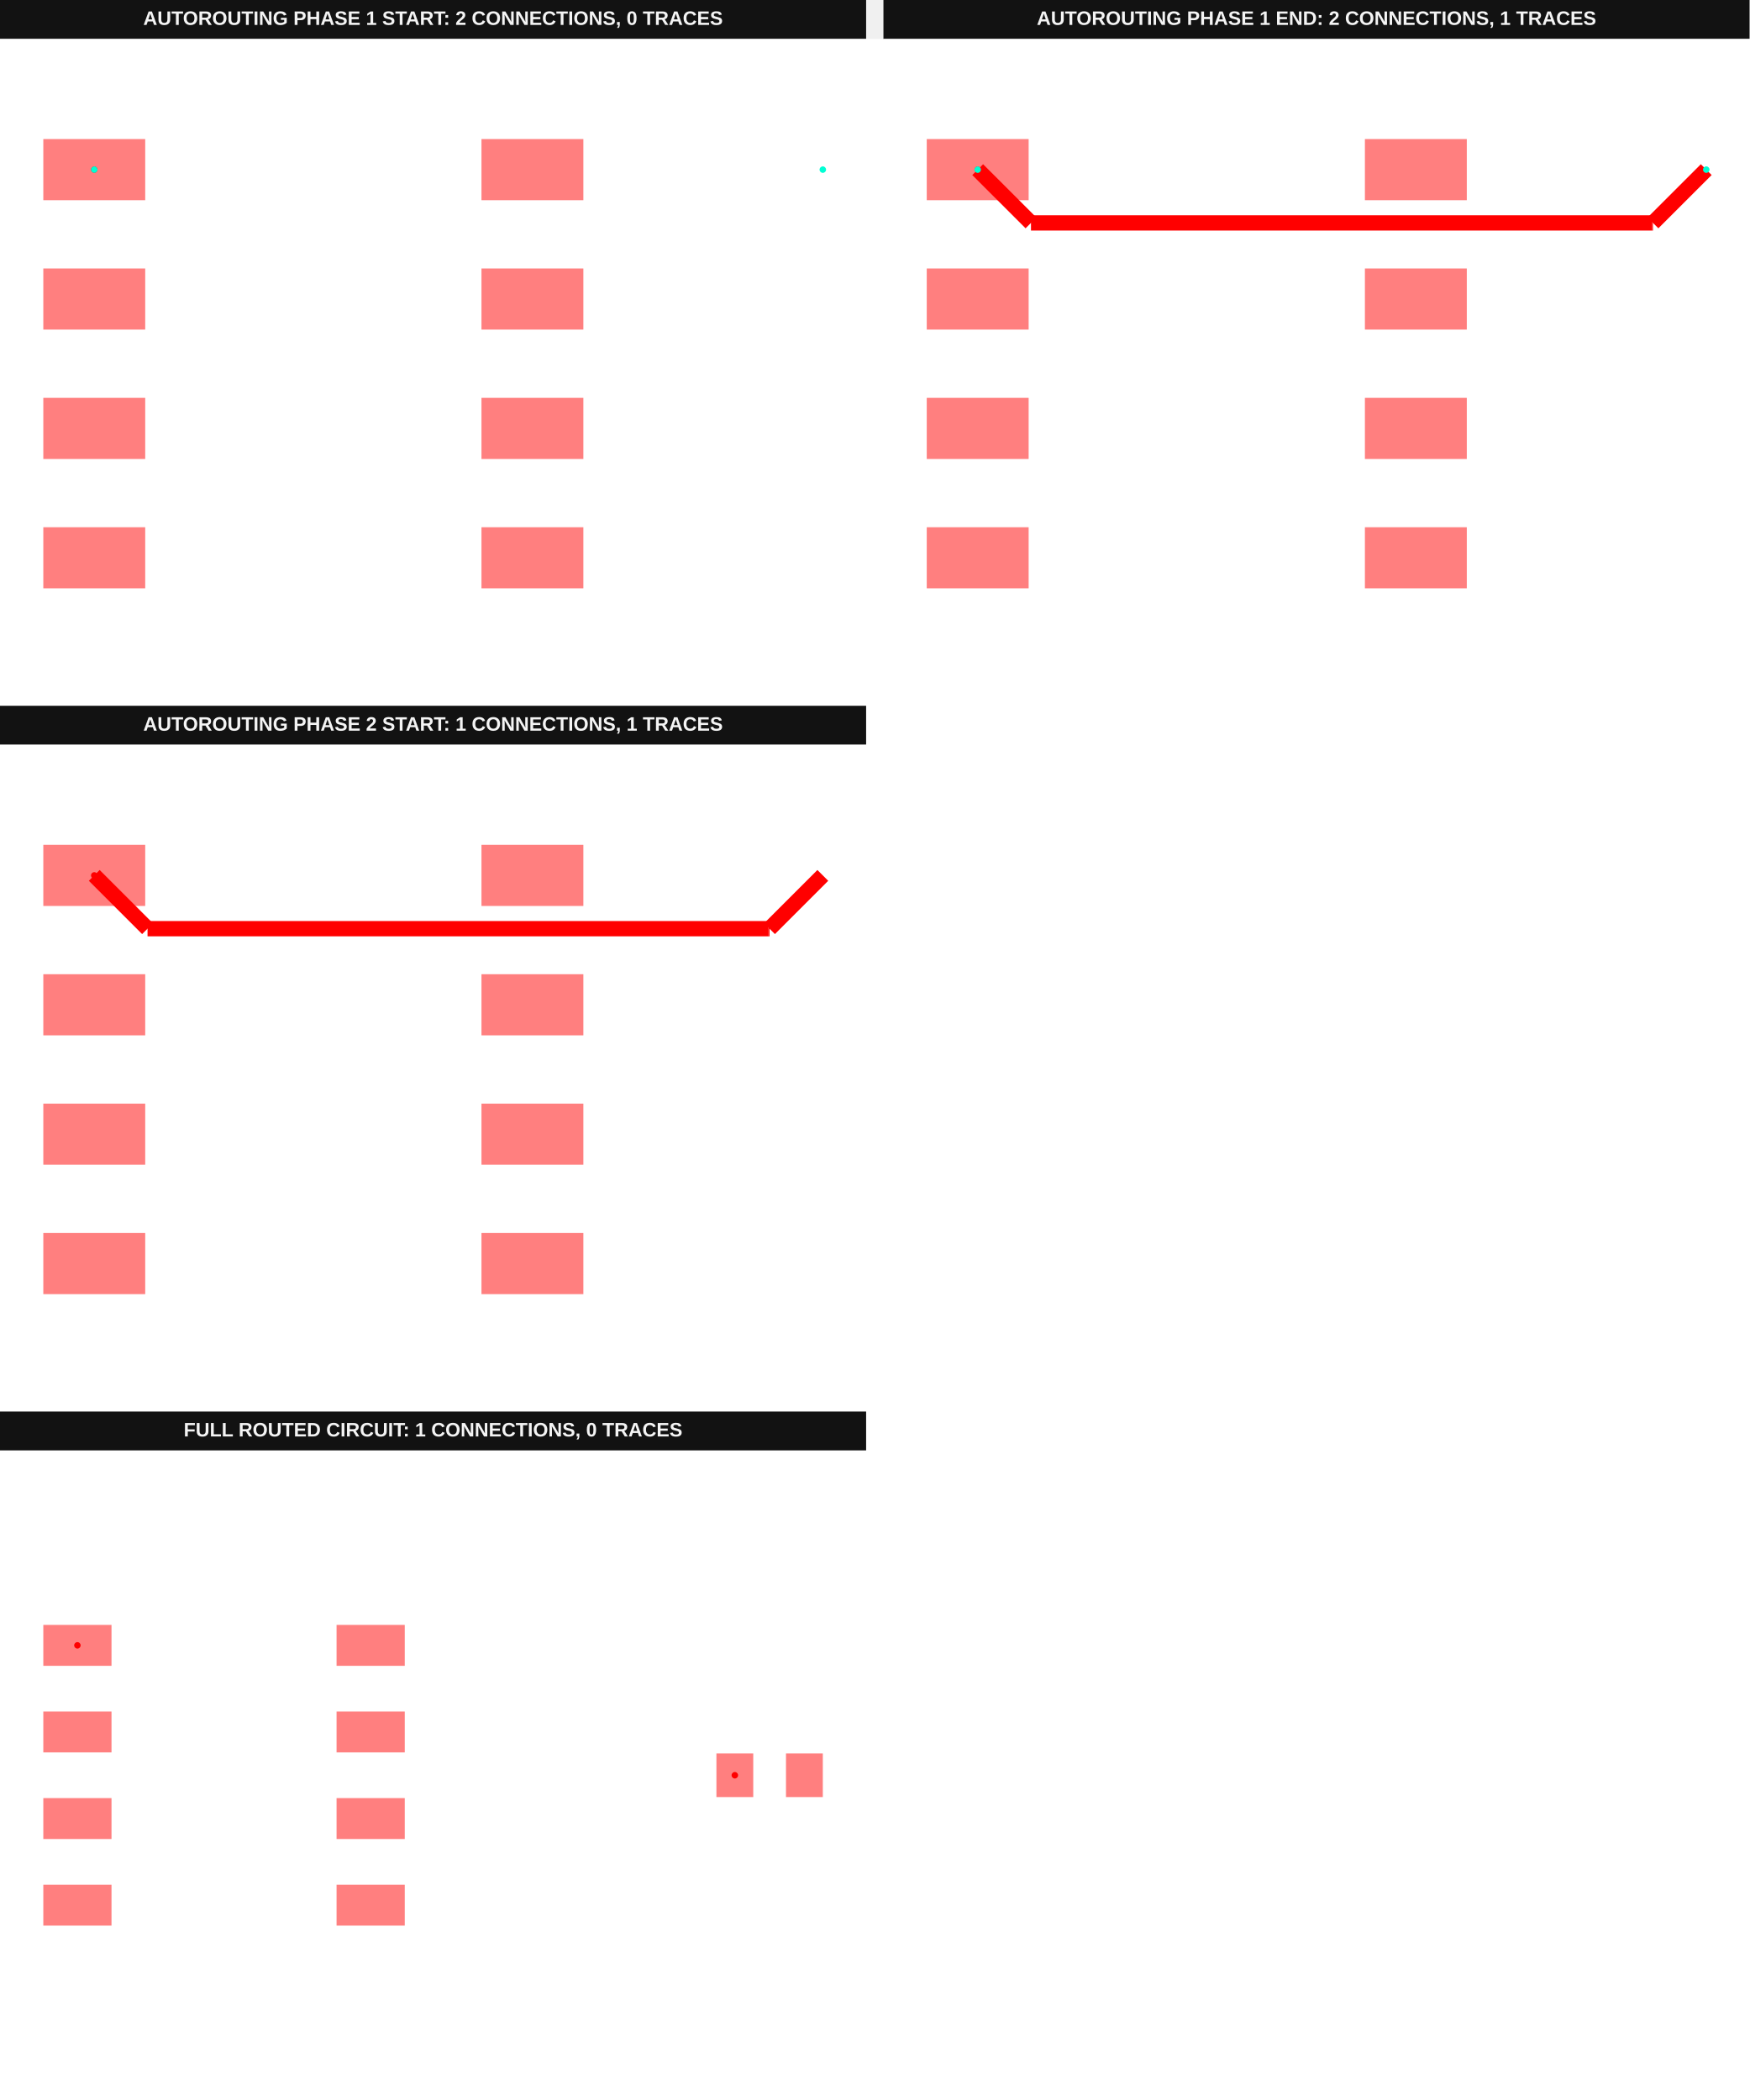
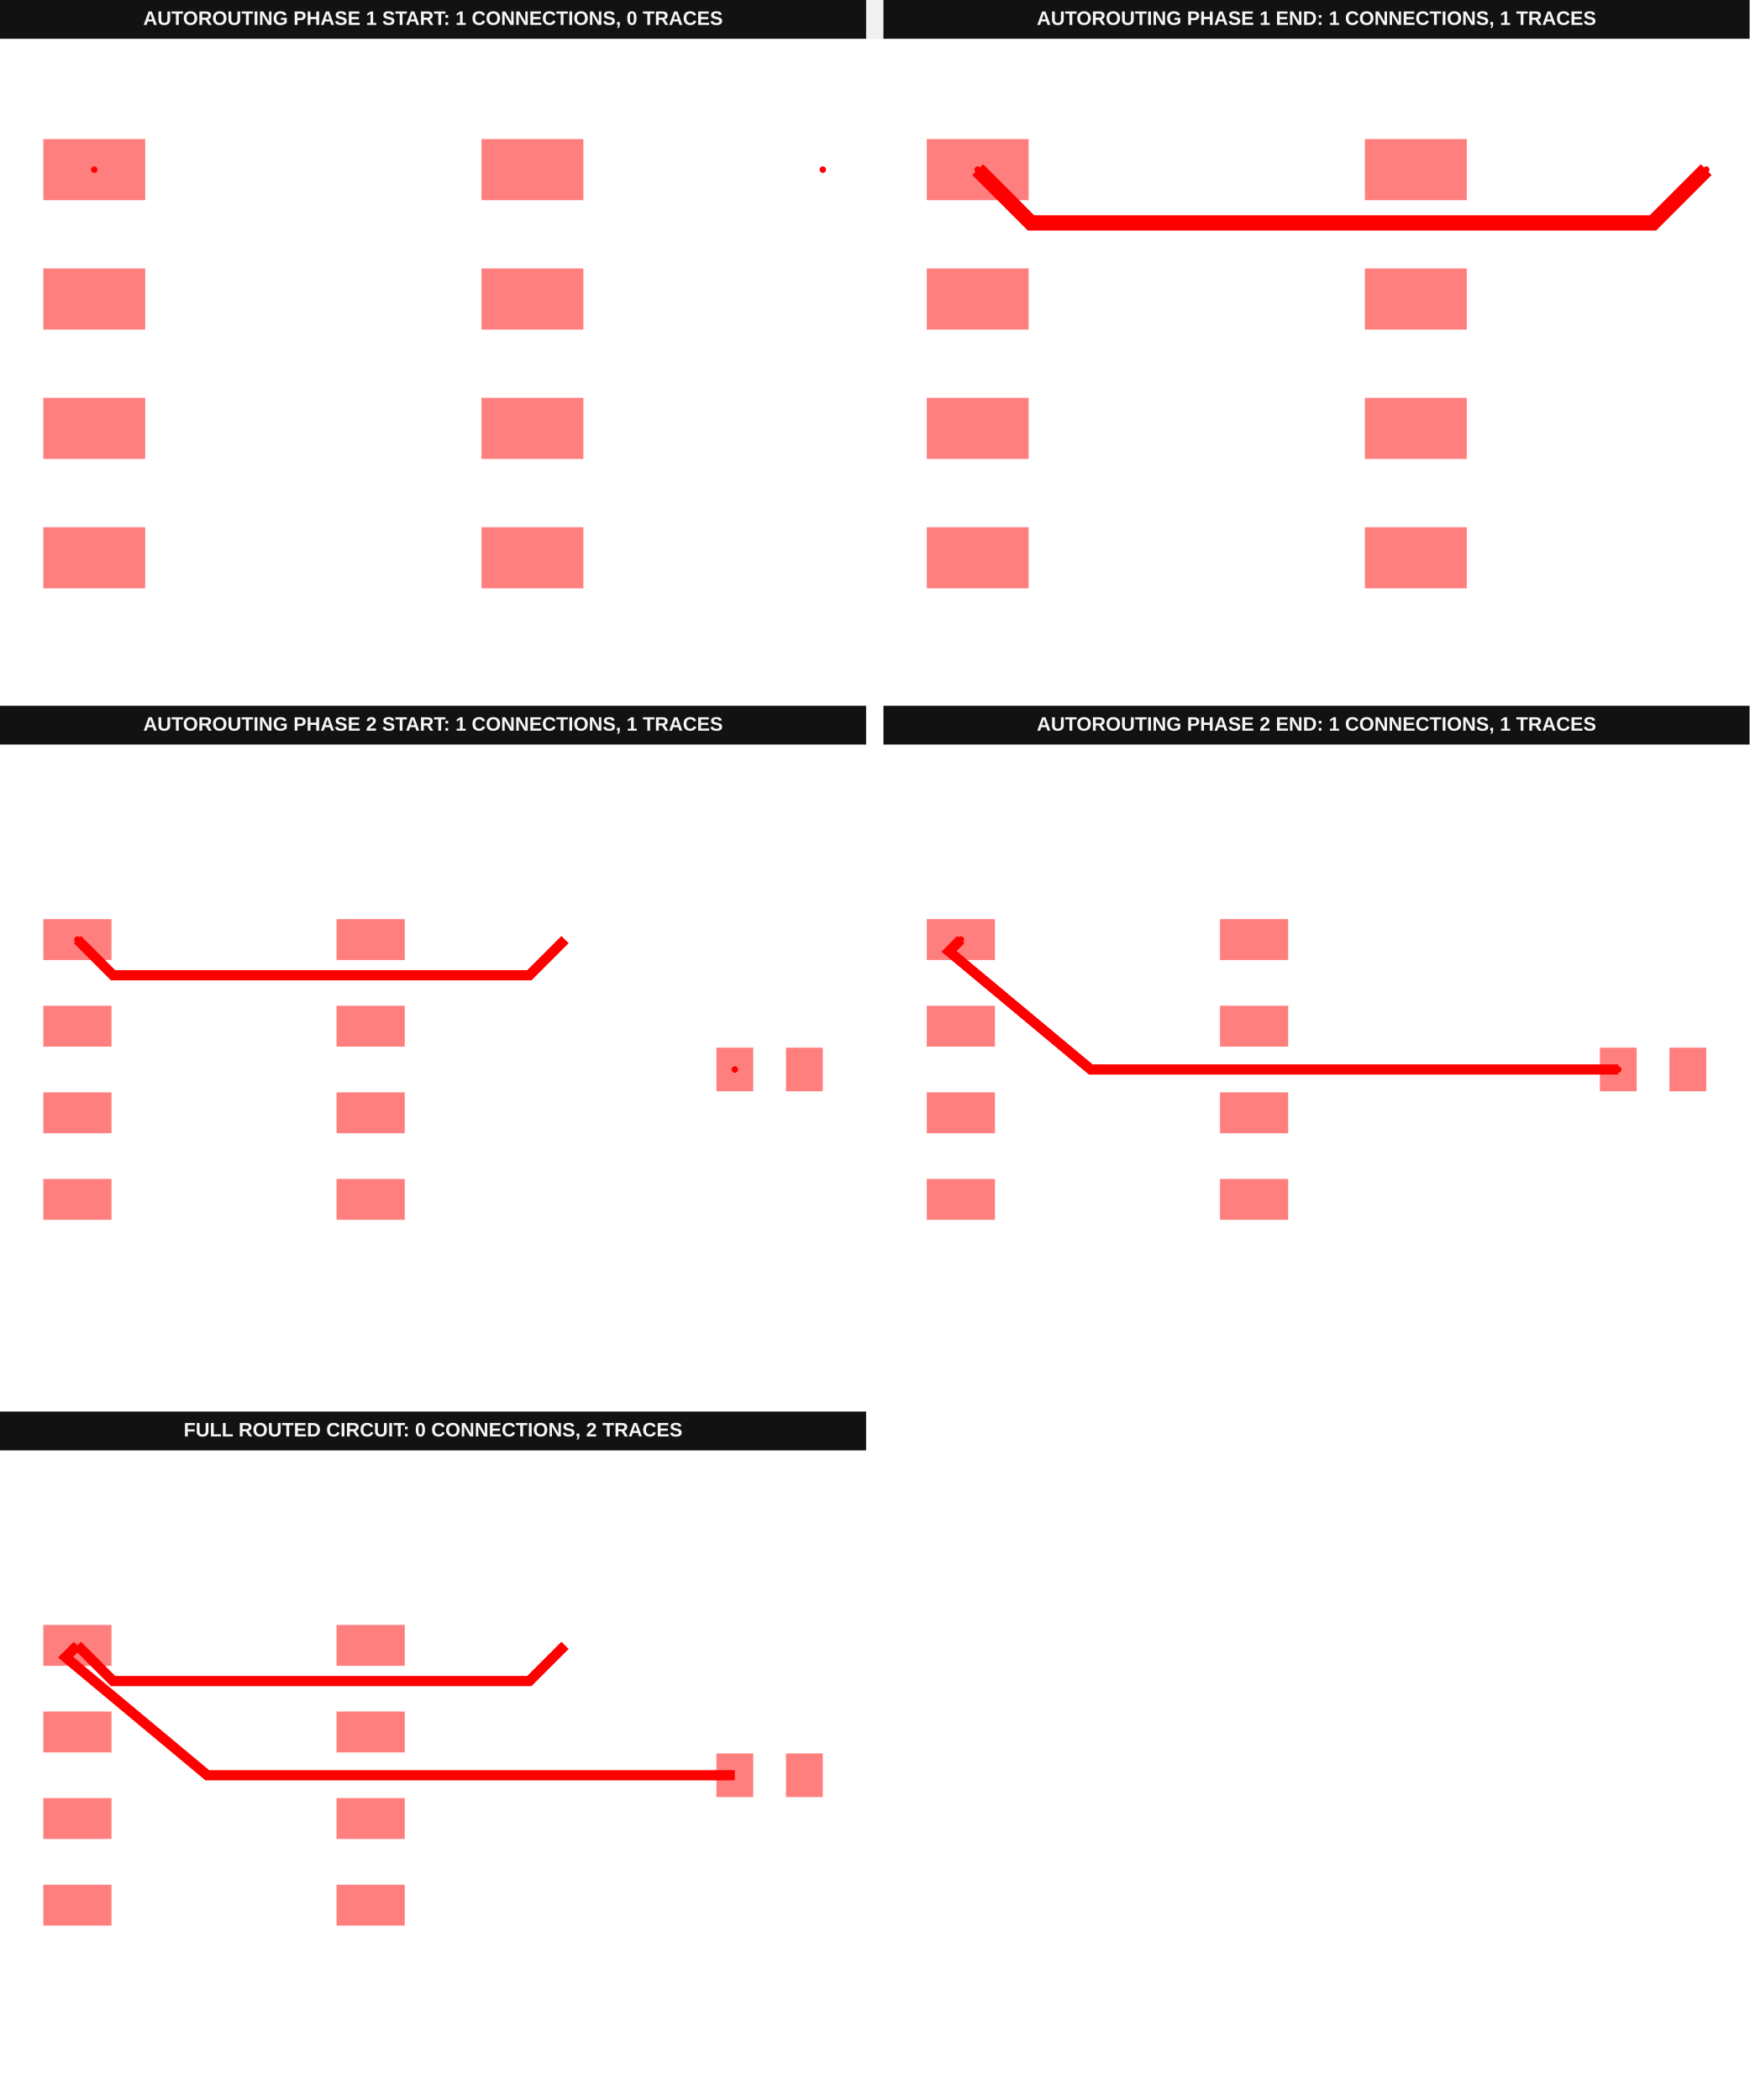
<svg xmlns="http://www.w3.org/2000/svg" width="1616" height="1940" viewBox="0 0 1616 1940" data-testid="default-breakout-one-point-net-autorouting-srj-autorouting-srj-stack">
  <g transform="translate(0, 0) scale(1, 1) translate(0, 0)">
    <g transform="translate(0, 0) scale(1, 1) translate(0, 0)">
      <g transform="translate(0, 0) scale(1, 1) translate(0, 0)">
        <rect x="0" y="0" width="800" height="36" fill="#121212" />
-         <text x="400" y="23" fill="#f4f4f4" font-family="Arial, sans-serif" font-size="18" font-weight="700" text-anchor="middle">AUTOROUTING PHASE 1 START: 2 CONNECTIONS, 0 TRACES</text>
-       </g>
-       <g transform="translate(0, 36) scale(1, 1) translate(0, 0)">
-         <rect width="100%" height="100%" fill="#fff" />
-         <g>
-           <rect data-type="rect" data-label="top source_net_1, breakout:pcb_breakout_point_0" data-x="-3.15" data-y="1.905" x="40" y="92.468" width="94.119" height="56.471" fill="rgba(255,0,0,0.5)" stroke="black" stroke-width="0.011" />
+         <text x="400" y="23" fill="#f4f4f4" font-family="Arial, sans-serif" font-size="18" font-weight="700" text-anchor="middle">AUTOROUTING PHASE 1 START: 1 CONNECTIONS, 0 TRACES</text>
+       </g>
+       <g transform="translate(0, 36) scale(1, 1) translate(0, 0)">
+         <rect width="100%" height="100%" fill="#fff" />
+         <g>
+           <rect data-type="rect" data-label="top breakout:pcb_breakout_point_0" data-x="-3.15" data-y="1.905" x="40" y="92.468" width="94.119" height="56.471" fill="rgba(255,0,0,0.5)" stroke="black" stroke-width="0.011" />
        </g>
        <g>
          <rect data-type="rect" data-label="top" data-x="-3.15" data-y="0.635" x="40" y="211.999" width="94.119" height="56.471" fill="rgba(255,0,0,0.5)" stroke="black" stroke-width="0.011" />
        </g>
        <g>
          <rect data-type="rect" data-label="top" data-x="-3.15" data-y="-0.635" x="40" y="331.53" width="94.119" height="56.471" fill="rgba(255,0,0,0.5)" stroke="black" stroke-width="0.011" />
        </g>
        <g>
          <rect data-type="rect" data-label="top" data-x="-3.15" data-y="-1.905" x="40" y="451.061" width="94.119" height="56.471" fill="rgba(255,0,0,0.5)" stroke="black" stroke-width="0.011" />
        </g>
        <g>
          <rect data-type="rect" data-label="top" data-x="1.15" data-y="-1.905" x="444.711" y="451.061" width="94.119" height="56.471" fill="rgba(255,0,0,0.5)" stroke="black" stroke-width="0.011" />
        </g>
        <g>
          <rect data-type="rect" data-label="top" data-x="1.15" data-y="-0.635" x="444.711" y="331.53" width="94.119" height="56.471" fill="rgba(255,0,0,0.5)" stroke="black" stroke-width="0.011" />
        </g>
        <g>
          <rect data-type="rect" data-label="top" data-x="1.15" data-y="0.635" x="444.711" y="211.999" width="94.119" height="56.471" fill="rgba(255,0,0,0.5)" stroke="black" stroke-width="0.011" />
        </g>
        <g>
          <rect data-type="rect" data-label="top" data-x="1.15" data-y="1.905" x="444.711" y="92.468" width="94.119" height="56.471" fill="rgba(255,0,0,0.5)" stroke="black" stroke-width="0.011" />
        </g>
        <g>
-           <circle data-type="point" data-label="source_net_1 source_net_1 top" data-x="-3.15" data-y="1.905" cx="87.059" cy="120.704" r="3" fill="hsl(0, 100%, 50%)" />
-         </g>
-         <g>
-           <circle data-type="point" data-label="breakout:pcb_breakout_point_0 breakout:pcb_breakout_point_0 top" data-x="-3.15" data-y="1.905" cx="87.059" cy="120.704" r="3" fill="hsl(170, 100%, 50%)" />
-         </g>
-         <g>
-           <circle data-type="point" data-label="breakout:pcb_breakout_point_0 breakout:pcb_breakout_point_0 top" data-x="3.9999" data-y="1.905" cx="760" cy="120.704" r="3" fill="hsl(170, 100%, 50%)" />
+           <circle data-type="point" data-label="breakout:pcb_breakout_point_0 breakout:pcb_breakout_point_0 top" data-x="-3.15" data-y="1.905" cx="87.059" cy="120.704" r="3" fill="hsl(0, 100%, 50%)" />
+         </g>
+         <g>
+           <circle data-type="point" data-label="breakout:pcb_breakout_point_0 breakout:pcb_breakout_point_0 top" data-x="3.9999" data-y="1.905" cx="760" cy="120.704" r="3" fill="hsl(0, 100%, 50%)" />
        </g>
        <g id="crosshair__stack1" style="display: none">
          <line id="crosshair-h__stack1" y1="0" y2="600" stroke="#666" stroke-width="0.5" />
          <line id="crosshair-v__stack1" x1="0" x2="800" stroke="#666" stroke-width="0.5" />
          <text id="coordinates__stack1" font-family="monospace" font-size="12" fill="#666" />
        </g>
      </g>
    </g>
    <g transform="translate(816, 0) scale(1, 1) translate(0, 0)">
      <g transform="translate(0, 0) scale(1, 1) translate(0, 0)">
        <rect x="0" y="0" width="800" height="36" fill="#121212" />
-         <text x="400" y="23" fill="#f4f4f4" font-family="Arial, sans-serif" font-size="18" font-weight="700" text-anchor="middle">AUTOROUTING PHASE 1 END: 2 CONNECTIONS, 1 TRACES</text>
-       </g>
-       <g transform="translate(0, 36) scale(1, 1) translate(0, 0)">
-         <rect width="100%" height="100%" fill="#fff" />
-         <g>
-           <polyline data-points="-3.15,1.905 -2.6270508335954705,1.3820508335954707" data-type="line" data-label="" points="87.059,120.704 136.279,169.923" fill="none" stroke="red" stroke-width="14.118" />
-         </g>
-         <g>
-           <polyline data-points="-2.6270508335954705,1.3820508335954707 3.4668138832912465,1.3820508335954707" data-type="line" data-label="" points="136.279,169.923 709.827,169.923" fill="none" stroke="red" stroke-width="14.118" />
-         </g>
-         <g>
-           <polyline data-points="3.4668138832912465,1.3820508335954707 3.4769508335954704,1.3820508335954707" data-type="line" data-label="" points="709.827,169.923 710.781,169.923" fill="none" stroke="red" stroke-width="14.118" />
-         </g>
-         <g>
-           <polyline data-points="3.4769508335954704,1.3820508335954707 3.9999,1.905" data-type="line" data-label="" points="710.781,169.923 760,120.704" fill="none" stroke="red" stroke-width="14.118" />
-         </g>
-         <g>
-           <rect data-type="rect" data-label="top source_net_1, breakout:pcb_breakout_point_0" data-x="-3.15" data-y="1.905" x="40" y="92.468" width="94.119" height="56.471" fill="rgba(255,0,0,0.5)" stroke="black" stroke-width="0.011" />
+         <text x="400" y="23" fill="#f4f4f4" font-family="Arial, sans-serif" font-size="18" font-weight="700" text-anchor="middle">AUTOROUTING PHASE 1 END: 1 CONNECTIONS, 1 TRACES</text>
+       </g>
+       <g transform="translate(0, 36) scale(1, 1) translate(0, 0)">
+         <rect width="100%" height="100%" fill="#fff" />
+         <g>
+           <polyline data-points="-3.15,1.905 -2.6270508335954705,1.3820508335954707 3.4668138832912465,1.3820508335954707 3.4769508335954704,1.3820508335954707 3.9999,1.905" data-type="line" data-label="" points="87.059,120.704 136.279,169.923 709.827,169.923 710.781,169.923 760,120.704" fill="none" stroke="red" stroke-width="14.118" />
+         </g>
+         <g>
+           <rect data-type="rect" data-label="top breakout:pcb_breakout_point_0" data-x="-3.15" data-y="1.905" x="40" y="92.468" width="94.119" height="56.471" fill="rgba(255,0,0,0.5)" stroke="black" stroke-width="0.011" />
        </g>
        <g>
          <rect data-type="rect" data-label="top" data-x="-3.15" data-y="0.635" x="40" y="211.999" width="94.119" height="56.471" fill="rgba(255,0,0,0.5)" stroke="black" stroke-width="0.011" />
        </g>
        <g>
          <rect data-type="rect" data-label="top" data-x="-3.15" data-y="-0.635" x="40" y="331.53" width="94.119" height="56.471" fill="rgba(255,0,0,0.5)" stroke="black" stroke-width="0.011" />
        </g>
        <g>
          <rect data-type="rect" data-label="top" data-x="-3.15" data-y="-1.905" x="40" y="451.061" width="94.119" height="56.471" fill="rgba(255,0,0,0.5)" stroke="black" stroke-width="0.011" />
        </g>
        <g>
          <rect data-type="rect" data-label="top" data-x="1.15" data-y="-1.905" x="444.711" y="451.061" width="94.119" height="56.471" fill="rgba(255,0,0,0.5)" stroke="black" stroke-width="0.011" />
        </g>
        <g>
          <rect data-type="rect" data-label="top" data-x="1.15" data-y="-0.635" x="444.711" y="331.53" width="94.119" height="56.471" fill="rgba(255,0,0,0.5)" stroke="black" stroke-width="0.011" />
        </g>
        <g>
          <rect data-type="rect" data-label="top" data-x="1.15" data-y="0.635" x="444.711" y="211.999" width="94.119" height="56.471" fill="rgba(255,0,0,0.5)" stroke="black" stroke-width="0.011" />
        </g>
        <g>
          <rect data-type="rect" data-label="top" data-x="1.15" data-y="1.905" x="444.711" y="92.468" width="94.119" height="56.471" fill="rgba(255,0,0,0.5)" stroke="black" stroke-width="0.011" />
        </g>
        <g>
-           <circle data-type="point" data-label="source_net_1 source_net_1 top" data-x="-3.15" data-y="1.905" cx="87.059" cy="120.704" r="3" fill="hsl(0, 100%, 50%)" />
-         </g>
-         <g>
-           <circle data-type="point" data-label="breakout:pcb_breakout_point_0 breakout:pcb_breakout_point_0 top" data-x="-3.15" data-y="1.905" cx="87.059" cy="120.704" r="3" fill="hsl(170, 100%, 50%)" />
-         </g>
-         <g>
-           <circle data-type="point" data-label="breakout:pcb_breakout_point_0 breakout:pcb_breakout_point_0 top" data-x="3.9999" data-y="1.905" cx="760" cy="120.704" r="3" fill="hsl(170, 100%, 50%)" />
+           <circle data-type="point" data-label="breakout:pcb_breakout_point_0 breakout:pcb_breakout_point_0 top" data-x="-3.15" data-y="1.905" cx="87.059" cy="120.704" r="3" fill="hsl(0, 100%, 50%)" />
+         </g>
+         <g>
+           <circle data-type="point" data-label="breakout:pcb_breakout_point_0 breakout:pcb_breakout_point_0 top" data-x="3.9999" data-y="1.905" cx="760" cy="120.704" r="3" fill="hsl(0, 100%, 50%)" />
        </g>
        <g id="crosshair__stack1__stack1" style="display: none">
          <line id="crosshair-h__stack1__stack1" y1="0" y2="600" stroke="#666" stroke-width="0.5" />
          <line id="crosshair-v__stack1__stack1" x1="0" x2="800" stroke="#666" stroke-width="0.5" />
          <text id="coordinates__stack1__stack1" font-family="monospace" font-size="12" fill="#666" />
        </g>
      </g>
    </g>
  </g>
  <g transform="translate(0, 652) scale(1, 1) translate(0, 0)">
    <g transform="translate(0, 0) scale(1, 1) translate(0, 0)">
      <g transform="translate(0, 0) scale(1, 1) translate(0, 0)">
        <rect x="0" y="0" width="800" height="36" fill="#121212" />
        <text x="400" y="23" fill="#f4f4f4" font-family="Arial, sans-serif" font-size="18" font-weight="700" text-anchor="middle">AUTOROUTING PHASE 2 START: 1 CONNECTIONS, 1 TRACES</text>
      </g>
      <g transform="translate(0, 36) scale(1, 1) translate(0, 0)">
        <rect width="100%" height="100%" fill="#fff" />
        <g>
-           <polyline data-points="-3.15,1.905 -2.6270508335954705,1.3820508335954707" data-type="line" data-label="" points="87.059,120.704 136.279,169.923" fill="none" stroke="red" stroke-width="14.118" />
-         </g>
-         <g>
-           <polyline data-points="-2.6270508335954705,1.3820508335954707 3.4668138832912465,1.3820508335954707" data-type="line" data-label="" points="136.279,169.923 709.827,169.923" fill="none" stroke="red" stroke-width="14.118" />
-         </g>
-         <g>
-           <polyline data-points="3.4668138832912465,1.3820508335954707 3.4769508335954704,1.3820508335954707" data-type="line" data-label="" points="709.827,169.923 710.781,169.923" fill="none" stroke="red" stroke-width="14.118" />
-         </g>
-         <g>
-           <polyline data-points="3.4769508335954704,1.3820508335954707 3.9999,1.905" data-type="line" data-label="" points="710.781,169.923 760,120.704" fill="none" stroke="red" stroke-width="14.118" />
-         </g>
-         <g>
-           <rect data-type="rect" data-label="top source_net_1" data-x="-3.15" data-y="1.905" x="40" y="92.468" width="94.119" height="56.471" fill="rgba(255,0,0,0.5)" stroke="black" stroke-width="0.011" />
-         </g>
-         <g>
-           <rect data-type="rect" data-label="top" data-x="-3.15" data-y="0.635" x="40" y="211.999" width="94.119" height="56.471" fill="rgba(255,0,0,0.5)" stroke="black" stroke-width="0.011" />
-         </g>
-         <g>
-           <rect data-type="rect" data-label="top" data-x="-3.15" data-y="-0.635" x="40" y="331.53" width="94.119" height="56.471" fill="rgba(255,0,0,0.5)" stroke="black" stroke-width="0.011" />
-         </g>
-         <g>
-           <rect data-type="rect" data-label="top" data-x="-3.15" data-y="-1.905" x="40" y="451.061" width="94.119" height="56.471" fill="rgba(255,0,0,0.5)" stroke="black" stroke-width="0.011" />
-         </g>
-         <g>
-           <rect data-type="rect" data-label="top" data-x="1.15" data-y="-1.905" x="444.711" y="451.061" width="94.119" height="56.471" fill="rgba(255,0,0,0.5)" stroke="black" stroke-width="0.011" />
-         </g>
-         <g>
-           <rect data-type="rect" data-label="top" data-x="1.15" data-y="-0.635" x="444.711" y="331.53" width="94.119" height="56.471" fill="rgba(255,0,0,0.5)" stroke="black" stroke-width="0.011" />
-         </g>
-         <g>
-           <rect data-type="rect" data-label="top" data-x="1.15" data-y="0.635" x="444.711" y="211.999" width="94.119" height="56.471" fill="rgba(255,0,0,0.5)" stroke="black" stroke-width="0.011" />
-         </g>
-         <g>
-           <rect data-type="rect" data-label="top" data-x="1.15" data-y="1.905" x="444.711" y="92.468" width="94.119" height="56.471" fill="rgba(255,0,0,0.5)" stroke="black" stroke-width="0.011" />
-         </g>
-         <g>
-           <circle data-type="point" data-label="source_net_1 source_net_1 top" data-x="-3.15" data-y="1.905" cx="87.059" cy="120.704" r="3" fill="hsl(0, 100%, 50%)" />
+           <polyline data-points="-3.15,1.905 -2.6270508335954705,1.3820508335954707 3.4668138832912465,1.3820508335954707 3.4769508335954704,1.3820508335954707 3.9999,1.905" data-type="line" data-label="" points="71.496,180 104.438,212.942 488.303,212.942 488.942,212.942 521.883,180" fill="none" stroke="red" stroke-width="9.449" />
+         </g>
+         <g>
+           <rect data-type="rect" data-label="top source_net_0" data-x="-3.15" data-y="1.905" x="40" y="161.102" width="62.992" height="37.795" fill="rgba(255,0,0,0.5)" stroke="black" stroke-width="0.016" />
+         </g>
+         <g>
+           <rect data-type="rect" data-label="top" data-x="-3.15" data-y="0.635" x="40" y="241.102" width="62.992" height="37.795" fill="rgba(255,0,0,0.5)" stroke="black" stroke-width="0.016" />
+         </g>
+         <g>
+           <rect data-type="rect" data-label="top" data-x="-3.15" data-y="-0.635" x="40" y="321.102" width="62.992" height="37.795" fill="rgba(255,0,0,0.5)" stroke="black" stroke-width="0.016" />
+         </g>
+         <g>
+           <rect data-type="rect" data-label="top" data-x="-3.15" data-y="-1.905" x="40" y="401.102" width="62.992" height="37.795" fill="rgba(255,0,0,0.5)" stroke="black" stroke-width="0.016" />
+         </g>
+         <g>
+           <rect data-type="rect" data-label="top" data-x="1.15" data-y="-1.905" x="310.866" y="401.102" width="62.992" height="37.795" fill="rgba(255,0,0,0.5)" stroke="black" stroke-width="0.016" />
+         </g>
+         <g>
+           <rect data-type="rect" data-label="top" data-x="1.15" data-y="-0.635" x="310.866" y="321.102" width="62.992" height="37.795" fill="rgba(255,0,0,0.5)" stroke="black" stroke-width="0.016" />
+         </g>
+         <g>
+           <rect data-type="rect" data-label="top" data-x="1.15" data-y="0.635" x="310.866" y="241.102" width="62.992" height="37.795" fill="rgba(255,0,0,0.5)" stroke="black" stroke-width="0.016" />
+         </g>
+         <g>
+           <rect data-type="rect" data-label="top" data-x="1.15" data-y="1.905" x="310.866" y="161.102" width="62.992" height="37.795" fill="rgba(255,0,0,0.5)" stroke="black" stroke-width="0.016" />
+         </g>
+         <g>
+           <rect data-type="rect" data-label="top source_net_0" data-x="6.49" data-y="0" x="661.732" y="279.843" width="34.016" height="40.315" fill="rgba(255,0,0,0.5)" stroke="black" stroke-width="0.016" />
+         </g>
+         <g>
+           <rect data-type="rect" data-label="top" data-x="7.51" data-y="0" x="725.984" y="279.843" width="34.016" height="40.315" fill="rgba(255,0,0,0.5)" stroke="black" stroke-width="0.016" />
+         </g>
+         <g>
+           <circle data-type="point" data-label="source_net_0 source_net_0 top" data-x="-3.15" data-y="1.905" cx="71.496" cy="180" r="3" fill="hsl(0, 100%, 50%)" />
+         </g>
+         <g>
+           <circle data-type="point" data-label="source_net_0 source_net_0 top" data-x="6.49" data-y="0" cx="678.74" cy="300" r="3" fill="hsl(0, 100%, 50%)" />
        </g>
        <g id="crosshair__stack1__stack1" style="display: none">
          <line id="crosshair-h__stack1__stack1" y1="0" y2="600" stroke="#666" stroke-width="0.5" />
          <line id="crosshair-v__stack1__stack1" x1="0" x2="800" stroke="#666" stroke-width="0.5" />
          <text id="coordinates__stack1__stack1" font-family="monospace" font-size="12" fill="#666" />
        </g>
      </g>
    </g>
    <g transform="translate(816, 0) scale(1, 1) translate(0, 0)">
-       <rect width="800" height="636" fill="#fff" />
+       <g transform="translate(0, 0) scale(1, 1) translate(0, 0)">
+         <rect x="0" y="0" width="800" height="36" fill="#121212" />
+         <text x="400" y="23" fill="#f4f4f4" font-family="Arial, sans-serif" font-size="18" font-weight="700" text-anchor="middle">AUTOROUTING PHASE 2 END: 1 CONNECTIONS, 1 TRACES</text>
+       </g>
+       <g transform="translate(0, 36) scale(1, 1) translate(0, 0)">
+         <rect width="100%" height="100%" fill="#fff" />
+         <g>
+           <polyline data-points="6.49,0 -1.2449999999999999,0 -3.3232411613907042,1.731758838609296 -3.15,1.905" data-type="line" data-label="" points="678.74,300 191.496,300 60.583,190.913 71.496,180" fill="none" stroke="red" stroke-width="9.449" />
+         </g>
+         <g>
+           <rect data-type="rect" data-label="top source_net_0" data-x="-3.15" data-y="1.905" x="40" y="161.102" width="62.992" height="37.795" fill="rgba(255,0,0,0.5)" stroke="black" stroke-width="0.016" />
+         </g>
+         <g>
+           <rect data-type="rect" data-label="top" data-x="-3.15" data-y="0.635" x="40" y="241.102" width="62.992" height="37.795" fill="rgba(255,0,0,0.5)" stroke="black" stroke-width="0.016" />
+         </g>
+         <g>
+           <rect data-type="rect" data-label="top" data-x="-3.15" data-y="-0.635" x="40" y="321.102" width="62.992" height="37.795" fill="rgba(255,0,0,0.5)" stroke="black" stroke-width="0.016" />
+         </g>
+         <g>
+           <rect data-type="rect" data-label="top" data-x="-3.15" data-y="-1.905" x="40" y="401.102" width="62.992" height="37.795" fill="rgba(255,0,0,0.5)" stroke="black" stroke-width="0.016" />
+         </g>
+         <g>
+           <rect data-type="rect" data-label="top" data-x="1.15" data-y="-1.905" x="310.866" y="401.102" width="62.992" height="37.795" fill="rgba(255,0,0,0.5)" stroke="black" stroke-width="0.016" />
+         </g>
+         <g>
+           <rect data-type="rect" data-label="top" data-x="1.15" data-y="-0.635" x="310.866" y="321.102" width="62.992" height="37.795" fill="rgba(255,0,0,0.5)" stroke="black" stroke-width="0.016" />
+         </g>
+         <g>
+           <rect data-type="rect" data-label="top" data-x="1.15" data-y="0.635" x="310.866" y="241.102" width="62.992" height="37.795" fill="rgba(255,0,0,0.5)" stroke="black" stroke-width="0.016" />
+         </g>
+         <g>
+           <rect data-type="rect" data-label="top" data-x="1.15" data-y="1.905" x="310.866" y="161.102" width="62.992" height="37.795" fill="rgba(255,0,0,0.5)" stroke="black" stroke-width="0.016" />
+         </g>
+         <g>
+           <rect data-type="rect" data-label="top source_net_0" data-x="6.49" data-y="0" x="661.732" y="279.843" width="34.016" height="40.315" fill="rgba(255,0,0,0.5)" stroke="black" stroke-width="0.016" />
+         </g>
+         <g>
+           <rect data-type="rect" data-label="top" data-x="7.51" data-y="0" x="725.984" y="279.843" width="34.016" height="40.315" fill="rgba(255,0,0,0.5)" stroke="black" stroke-width="0.016" />
+         </g>
+         <g>
+           <circle data-type="point" data-label="source_net_0 source_net_0 top" data-x="-3.15" data-y="1.905" cx="71.496" cy="180" r="3" fill="hsl(0, 100%, 50%)" />
+         </g>
+         <g>
+           <circle data-type="point" data-label="source_net_0 source_net_0 top" data-x="6.49" data-y="0" cx="678.74" cy="300" r="3" fill="hsl(0, 100%, 50%)" />
+         </g>
+         <g id="crosshair__stack1__stack1__stack1" style="display: none">
+           <line id="crosshair-h__stack1__stack1__stack1" y1="0" y2="600" stroke="#666" stroke-width="0.5" />
+           <line id="crosshair-v__stack1__stack1__stack1" x1="0" x2="800" stroke="#666" stroke-width="0.5" />
+           <text id="coordinates__stack1__stack1__stack1" font-family="monospace" font-size="12" fill="#666" />
+         </g>
+       </g>
    </g>
  </g>
  <g transform="translate(0, 1304) scale(1, 1) translate(0, 0)">
    <g transform="translate(0, 0) scale(1, 1) translate(0, 0)">
      <g transform="translate(0, 0) scale(1, 1) translate(0, 0)">
        <rect x="0" y="0" width="800" height="36" fill="#121212" />
-         <text x="400" y="23" fill="#f4f4f4" font-family="Arial, sans-serif" font-size="18" font-weight="700" text-anchor="middle">FULL ROUTED CIRCUIT: 1 CONNECTIONS, 0 TRACES</text>
-       </g>
-       <g transform="translate(0, 36) scale(1, 1) translate(0, 0)">
-         <rect width="100%" height="100%" fill="#fff" />
-         <g>
-           <rect data-type="rect" data-label="top source_net_0" data-x="-3.15" data-y="1.905" x="40" y="161.102" width="62.992" height="37.795" fill="rgba(255,0,0,0.5)" stroke="black" stroke-width="0.016" />
+         <text x="400" y="23" fill="#f4f4f4" font-family="Arial, sans-serif" font-size="18" font-weight="700" text-anchor="middle">FULL ROUTED CIRCUIT: 0 CONNECTIONS, 2 TRACES</text>
+       </g>
+       <g transform="translate(0, 36) scale(1, 1) translate(0, 0)">
+         <rect width="100%" height="100%" fill="#fff" />
+         <g>
+           <polyline data-points="-3.15,1.905 -2.6270508335954705,1.3820508335954707 3.4668138832912465,1.3820508335954707 3.4769508335954704,1.3820508335954707 3.9999,1.905" data-type="line" data-label="" points="71.496,180 104.438,212.942 488.303,212.942 488.942,212.942 521.883,180" fill="none" stroke="red" stroke-width="9.449" />
+         </g>
+         <g>
+           <polyline data-points="-3.15,1.905 -3.3232411613907042,1.731758838609296 -1.2449999999999999,0 6.49,0" data-type="line" data-label="" points="71.496,180 60.583,190.913 191.496,300 678.74,300" fill="none" stroke="red" stroke-width="9.449" />
+         </g>
+         <g>
+           <rect data-type="rect" data-label="top" data-x="-3.15" data-y="1.905" x="40" y="161.102" width="62.992" height="37.795" fill="rgba(255,0,0,0.5)" stroke="black" stroke-width="0.016" />
        </g>
        <g>
          <rect data-type="rect" data-label="top" data-x="-3.15" data-y="0.635" x="40" y="241.102" width="62.992" height="37.795" fill="rgba(255,0,0,0.5)" stroke="black" stroke-width="0.016" />
        </g>
        <g>
          <rect data-type="rect" data-label="top" data-x="-3.15" data-y="-0.635" x="40" y="321.102" width="62.992" height="37.795" fill="rgba(255,0,0,0.5)" stroke="black" stroke-width="0.016" />
        </g>
        <g>
          <rect data-type="rect" data-label="top" data-x="-3.15" data-y="-1.905" x="40" y="401.102" width="62.992" height="37.795" fill="rgba(255,0,0,0.5)" stroke="black" stroke-width="0.016" />
        </g>
        <g>
          <rect data-type="rect" data-label="top" data-x="1.15" data-y="-1.905" x="310.866" y="401.102" width="62.992" height="37.795" fill="rgba(255,0,0,0.5)" stroke="black" stroke-width="0.016" />
        </g>
        <g>
          <rect data-type="rect" data-label="top" data-x="1.15" data-y="-0.635" x="310.866" y="321.102" width="62.992" height="37.795" fill="rgba(255,0,0,0.5)" stroke="black" stroke-width="0.016" />
        </g>
        <g>
          <rect data-type="rect" data-label="top" data-x="1.15" data-y="0.635" x="310.866" y="241.102" width="62.992" height="37.795" fill="rgba(255,0,0,0.5)" stroke="black" stroke-width="0.016" />
        </g>
        <g>
          <rect data-type="rect" data-label="top" data-x="1.15" data-y="1.905" x="310.866" y="161.102" width="62.992" height="37.795" fill="rgba(255,0,0,0.5)" stroke="black" stroke-width="0.016" />
        </g>
        <g>
-           <rect data-type="rect" data-label="top source_net_0" data-x="6.49" data-y="0" x="661.732" y="279.843" width="34.016" height="40.315" fill="rgba(255,0,0,0.5)" stroke="black" stroke-width="0.016" />
+           <rect data-type="rect" data-label="top" data-x="6.49" data-y="0" x="661.732" y="279.843" width="34.016" height="40.315" fill="rgba(255,0,0,0.5)" stroke="black" stroke-width="0.016" />
        </g>
        <g>
          <rect data-type="rect" data-label="top" data-x="7.51" data-y="0" x="725.984" y="279.843" width="34.016" height="40.315" fill="rgba(255,0,0,0.5)" stroke="black" stroke-width="0.016" />
-         </g>
-         <g>
-           <circle data-type="point" data-label="source_net_0 source_net_0 top" data-x="-3.15" data-y="1.905" cx="71.496" cy="180" r="3" fill="hsl(0, 100%, 50%)" />
-         </g>
-         <g>
-           <circle data-type="point" data-label="source_net_0 source_net_0 top" data-x="6.49" data-y="0" cx="678.74" cy="300" r="3" fill="hsl(0, 100%, 50%)" />
        </g>
        <g id="crosshair__stack1__stack2" style="display: none">
          <line id="crosshair-h__stack1__stack2" y1="0" y2="600" stroke="#666" stroke-width="0.5" />
          <line id="crosshair-v__stack1__stack2" x1="0" x2="800" stroke="#666" stroke-width="0.5" />
          <text id="coordinates__stack1__stack2" font-family="monospace" font-size="12" fill="#666" />
        </g>
      </g>
    </g>
    <g transform="translate(816, 0) scale(1, 1) translate(0, 0)">
      <rect width="800" height="636" fill="#fff" />
    </g>
  </g>
</svg>
